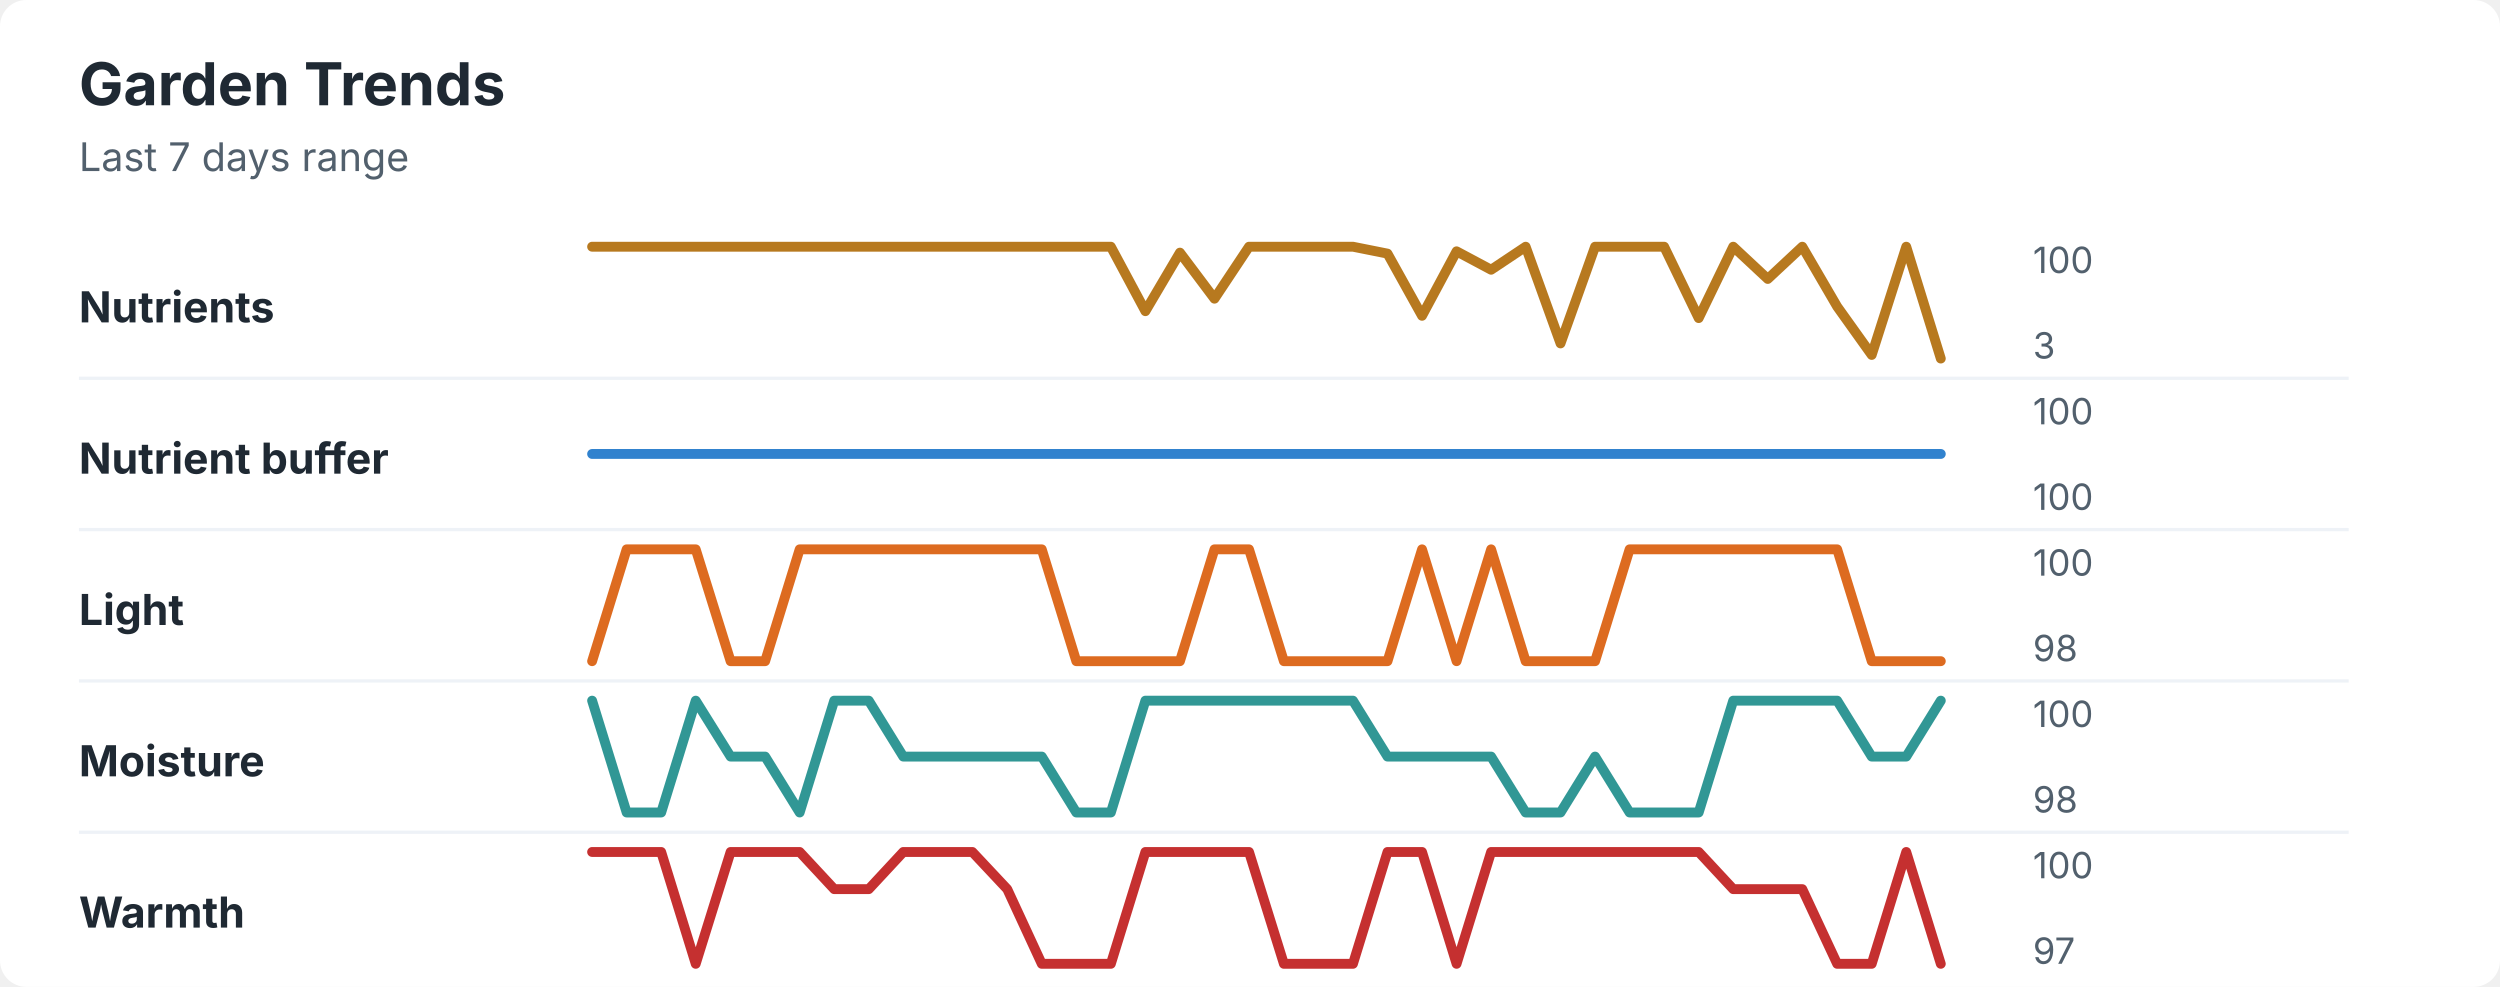
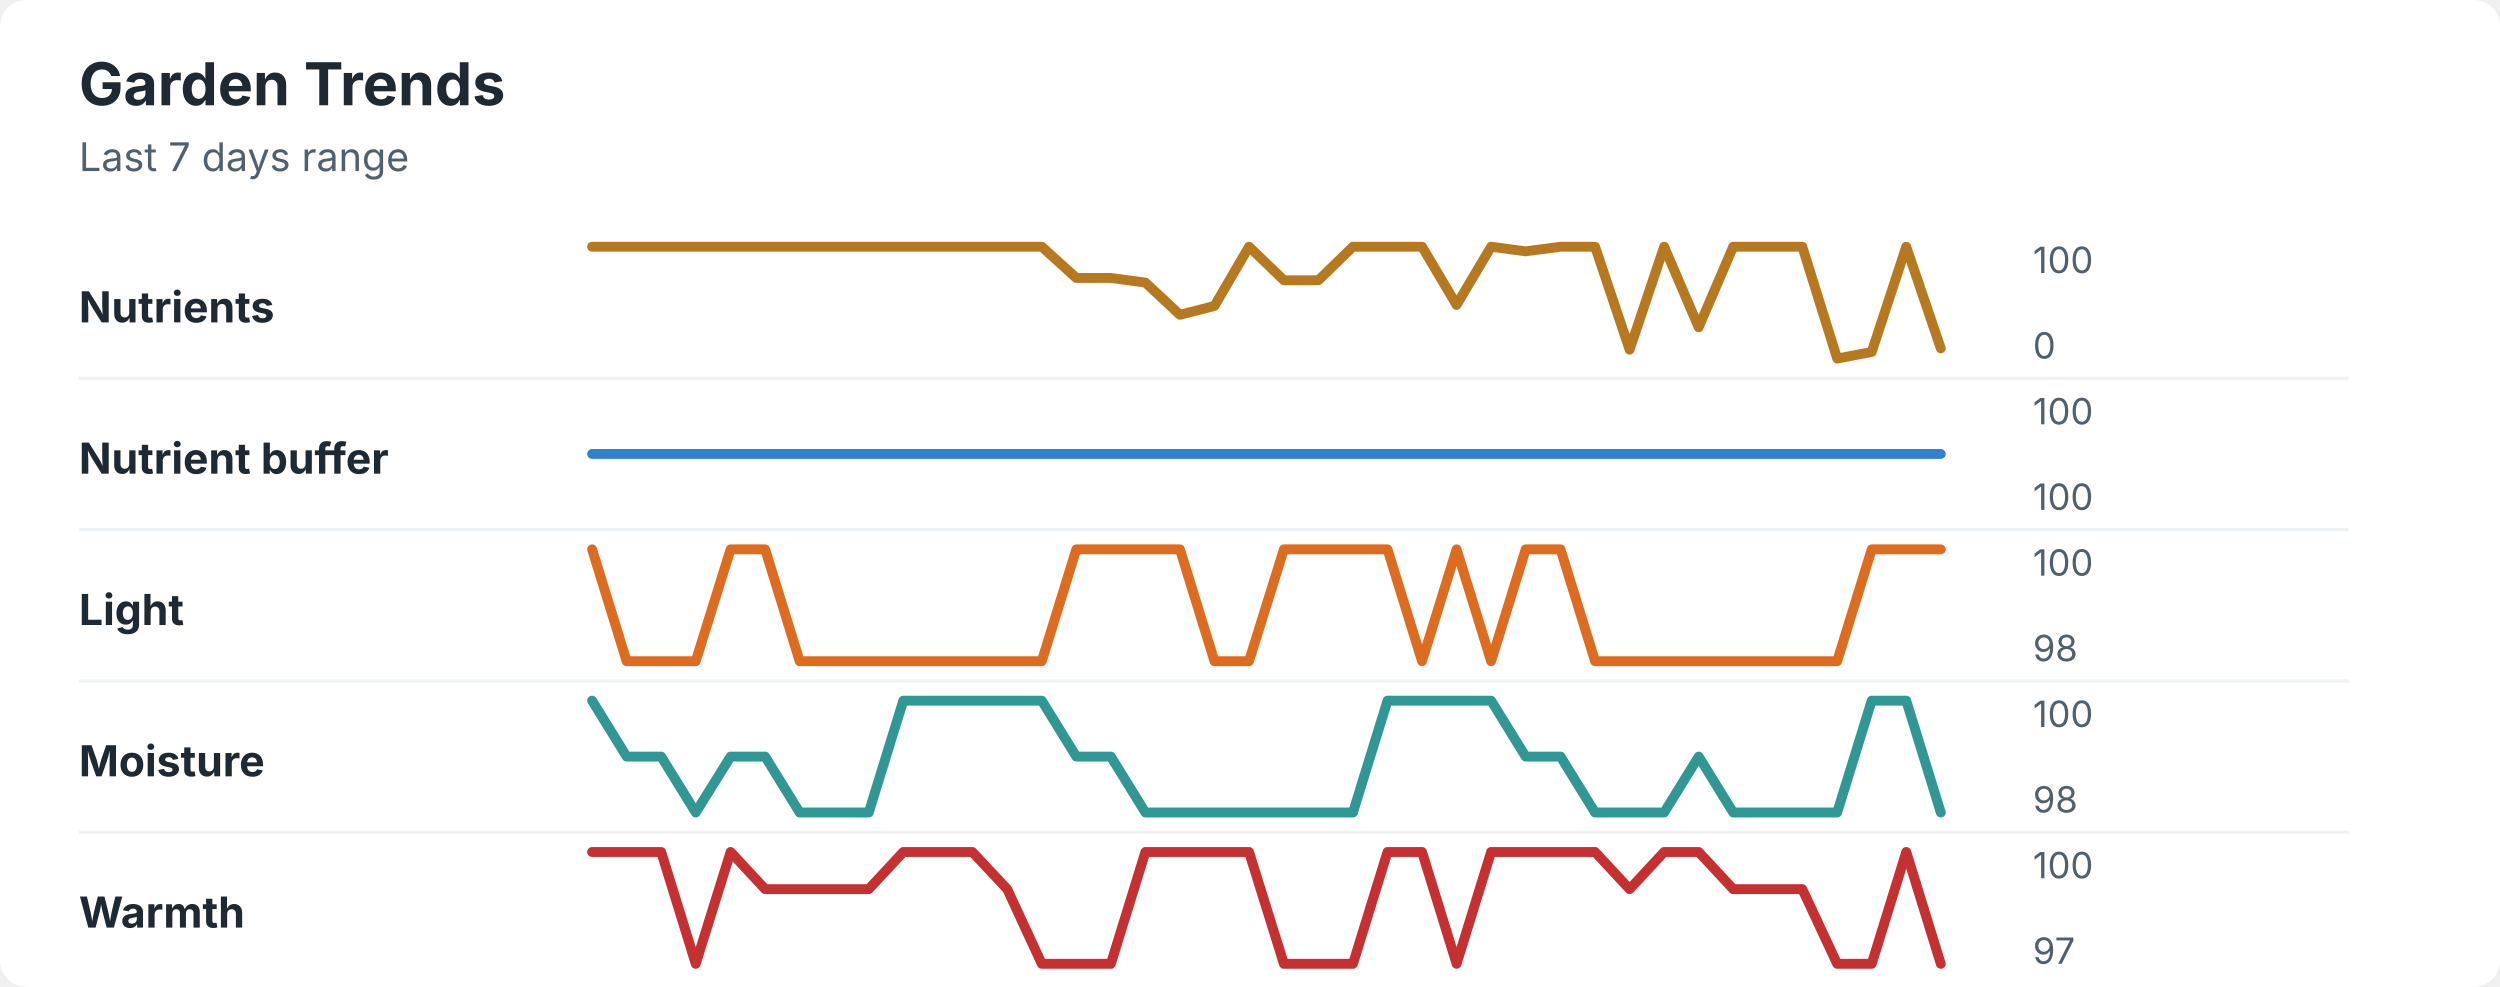
<svg xmlns="http://www.w3.org/2000/svg" width="760" height="300" viewBox="0 0 760 300" role="img" aria-labelledby="title desc">
  <rect width="760" height="300" rx="8" fill="#ffffff" />
  <style>
    text { font-family: -apple-system, BlinkMacSystemFont, "Segoe UI", sans-serif; }
    .title { font-size: 18px; font-weight: 700; fill: #1f2933; }
    .subtitle { font-size: 12px; fill: #52606d; }
    .label { font-size: 13px; font-weight: 650; fill: #1f2933; }
    .axis-value { font-size: 11px; fill: #52606d; }
    .separator { stroke: #eef2f7; stroke-width: 1; }
  </style>
  <text x="24" y="32" class="title">Garden Trends</text>
  <text x="24" y="52" class="subtitle">Last 7 days range</text>
  <text x="24" y="98" class="label">Nutrients</text>
-   <polyline points="180.0,75.0 190.5,75.0 201.0,75.0 211.5,75.0 222.1,75.0 232.6,75.0 243.1,75.0 253.6,75.0 264.1,75.0 274.6,75.0 285.1,75.0 295.6,75.0 306.2,75.0 316.7,75.0 327.2,75.0 337.7,75.0 348.2,94.6 358.7,76.8 369.2,90.8 379.7,75.0 390.3,75.0 400.8,75.0 411.3,75.0 421.8,77.1 432.3,96.0 442.8,76.4 453.3,82.0 463.8,75.0 474.4,104.4 484.9,75.0 495.4,75.0 505.9,75.0 516.4,96.7 526.9,75.0 537.4,84.8 547.9,75.0 558.5,93.2 569.0,107.9 579.5,75.0 590.0,109.0 " fill="none" stroke="#b7791f" stroke-width="3" stroke-linecap="round" stroke-linejoin="round" />
+   <polyline points="180.0,75.0 190.5,75.0 201.0,75.0 211.5,75.0 222.1,75.0 232.6,75.0 243.1,75.0 253.6,75.0 264.1,75.0 274.6,75.0 285.1,75.0 295.6,75.0 306.2,75.0 316.7,75.0 327.2,84.5 337.7,84.5 348.2,85.9 358.7,95.7 369.2,93.0 379.7,75.0 390.3,85.2 400.8,85.2 411.3,75.0 421.8,75.0 432.3,75.0 442.8,92.7 453.3,75.0 463.8,76.4 474.4,75.0 484.9,75.0 495.4,106.3 505.9,75.0 516.4,99.5 526.9,75.0 537.4,75.0 547.9,75.0 558.5,109.0 569.0,107.0 579.5,75.0 590.0,105.9 " fill="none" stroke="#b7791f" stroke-width="3" stroke-linecap="round" stroke-linejoin="round" />
  <text x="618" y="83" class="axis-value">100</text>
-   <text x="618" y="109" class="axis-value">3</text>
+   <text x="618" y="109" class="axis-value">0</text>
  <line x1="24" y1="115.0" x2="714" y2="115.0" class="separator" />
  <text x="24" y="144" class="label">Nutrient buffer</text>
  <polyline points="180.0,138.0 190.5,138.0 201.0,138.0 211.5,138.0 222.1,138.0 232.6,138.0 243.1,138.0 253.6,138.0 264.1,138.0 274.6,138.0 285.1,138.0 295.6,138.0 306.2,138.0 316.7,138.0 327.2,138.0 337.7,138.0 348.2,138.0 358.7,138.0 369.2,138.0 379.7,138.0 390.3,138.0 400.8,138.0 411.3,138.0 421.8,138.0 432.3,138.0 442.8,138.0 453.3,138.0 463.8,138.0 474.4,138.0 484.9,138.0 495.4,138.0 505.9,138.0 516.4,138.0 526.9,138.0 537.4,138.0 547.9,138.0 558.5,138.0 569.0,138.0 579.5,138.0 590.0,138.0 " fill="none" stroke="#3182ce" stroke-width="3" stroke-linecap="round" stroke-linejoin="round" />
  <text x="618" y="129" class="axis-value">100</text>
  <text x="618" y="155" class="axis-value">100</text>
  <line x1="24" y1="161.0" x2="714" y2="161.0" class="separator" />
  <text x="24" y="190" class="label">Light</text>
-   <polyline points="180.0,201.0 190.5,167.0 201.0,167.0 211.5,167.0 222.1,201.0 232.6,201.0 243.1,167.0 253.6,167.0 264.1,167.0 274.6,167.0 285.1,167.0 295.6,167.0 306.2,167.0 316.7,167.0 327.2,201.0 337.7,201.0 348.2,201.0 358.7,201.0 369.2,167.0 379.7,167.0 390.3,201.0 400.8,201.0 411.3,201.0 421.8,201.0 432.3,167.0 442.8,201.0 453.3,167.0 463.8,201.0 474.4,201.0 484.9,201.0 495.4,167.0 505.9,167.0 516.4,167.0 526.9,167.0 537.4,167.0 547.9,167.0 558.5,167.0 569.0,201.0 579.5,201.0 590.0,201.0 " fill="none" stroke="#dd6b20" stroke-width="3" stroke-linecap="round" stroke-linejoin="round" />
+   <polyline points="180.0,167.0 190.5,201.0 201.0,201.0 211.5,201.0 222.1,167.0 232.6,167.0 243.1,201.0 253.6,201.0 264.1,201.0 274.6,201.0 285.1,201.0 295.6,201.0 306.2,201.0 316.7,201.0 327.2,167.0 337.7,167.0 348.2,167.0 358.7,167.0 369.2,201.0 379.7,201.0 390.3,167.0 400.8,167.0 411.3,167.0 421.8,167.0 432.3,201.0 442.8,167.0 453.3,201.0 463.8,167.0 474.4,167.0 484.9,201.0 495.4,201.0 505.9,201.0 516.4,201.0 526.9,201.0 537.4,201.0 547.9,201.0 558.5,201.0 569.0,167.0 579.5,167.0 590.0,167.0 " fill="none" stroke="#dd6b20" stroke-width="3" stroke-linecap="round" stroke-linejoin="round" />
  <text x="618" y="175" class="axis-value">100</text>
  <text x="618" y="201" class="axis-value">98</text>
  <line x1="24" y1="207.0" x2="714" y2="207.0" class="separator" />
  <text x="24" y="236" class="label">Moisture</text>
-   <polyline points="180.0,213.0 190.5,247.0 201.0,247.0 211.5,213.0 222.1,230.0 232.6,230.0 243.1,247.0 253.6,213.0 264.1,213.0 274.6,230.0 285.1,230.0 295.6,230.0 306.2,230.0 316.7,230.0 327.2,247.0 337.7,247.0 348.2,213.0 358.7,213.0 369.2,213.0 379.7,213.0 390.3,213.0 400.8,213.0 411.3,213.0 421.8,230.0 432.3,230.0 442.8,230.0 453.3,230.0 463.8,247.0 474.4,247.0 484.9,230.0 495.4,247.0 505.9,247.0 516.4,247.0 526.9,213.0 537.4,213.0 547.9,213.0 558.5,213.0 569.0,230.0 579.5,230.0 590.0,213.0 " fill="none" stroke="#319795" stroke-width="3" stroke-linecap="round" stroke-linejoin="round" />
+   <polyline points="180.0,213.0 190.5,230.0 201.0,230.0 211.5,247.0 222.1,230.0 232.6,230.0 243.1,247.0 253.6,247.0 264.1,247.0 274.6,213.0 285.1,213.0 295.6,213.0 306.2,213.0 316.7,213.0 327.2,230.0 337.7,230.0 348.2,247.0 358.7,247.0 369.2,247.0 379.7,247.0 390.3,247.0 400.8,247.0 411.3,247.0 421.8,213.0 432.3,213.0 442.8,213.0 453.3,213.0 463.8,230.0 474.4,230.0 484.9,247.0 495.4,247.0 505.9,247.0 516.4,230.0 526.9,247.0 537.4,247.0 547.9,247.0 558.5,247.0 569.0,213.0 579.5,213.0 590.0,247.0 " fill="none" stroke="#319795" stroke-width="3" stroke-linecap="round" stroke-linejoin="round" />
  <text x="618" y="221" class="axis-value">100</text>
  <text x="618" y="247" class="axis-value">98</text>
  <line x1="24" y1="253.0" x2="714" y2="253.0" class="separator" />
  <text x="24" y="282" class="label">Warmth</text>
-   <polyline points="180.0,259.0 190.5,259.0 201.0,259.0 211.5,293.0 222.1,259.0 232.6,259.0 243.1,259.0 253.6,270.3 264.1,270.3 274.6,259.0 285.1,259.0 295.6,259.0 306.2,270.3 316.7,293.0 327.2,293.0 337.7,293.0 348.2,259.0 358.7,259.0 369.2,259.0 379.7,259.0 390.3,293.0 400.8,293.0 411.3,293.0 421.8,259.0 432.3,259.0 442.8,293.0 453.3,259.0 463.8,259.0 474.4,259.0 484.9,259.0 495.4,259.0 505.9,259.0 516.4,259.0 526.9,270.3 537.4,270.3 547.9,270.3 558.5,293.0 569.0,293.0 579.5,259.0 590.0,293.0 " fill="none" stroke="#c53030" stroke-width="3" stroke-linecap="round" stroke-linejoin="round" />
+   <polyline points="180.0,259.0 190.5,259.0 201.0,259.0 211.5,293.0 222.1,259.0 232.6,270.3 243.1,270.3 253.6,270.3 264.1,270.3 274.6,259.0 285.1,259.0 295.6,259.0 306.2,270.3 316.7,293.0 327.2,293.0 337.7,293.0 348.2,259.0 358.7,259.0 369.2,259.0 379.7,259.0 390.3,293.0 400.8,293.0 411.3,293.0 421.8,259.0 432.3,259.0 442.8,293.0 453.3,259.0 463.8,259.0 474.4,259.0 484.9,259.0 495.4,270.3 505.9,259.0 516.4,259.0 526.9,270.3 537.4,270.3 547.9,270.3 558.5,293.0 569.0,293.0 579.5,259.0 590.0,293.0 " fill="none" stroke="#c53030" stroke-width="3" stroke-linecap="round" stroke-linejoin="round" />
  <text x="618" y="267" class="axis-value">100</text>
  <text x="618" y="293" class="axis-value">97</text>
</svg>
